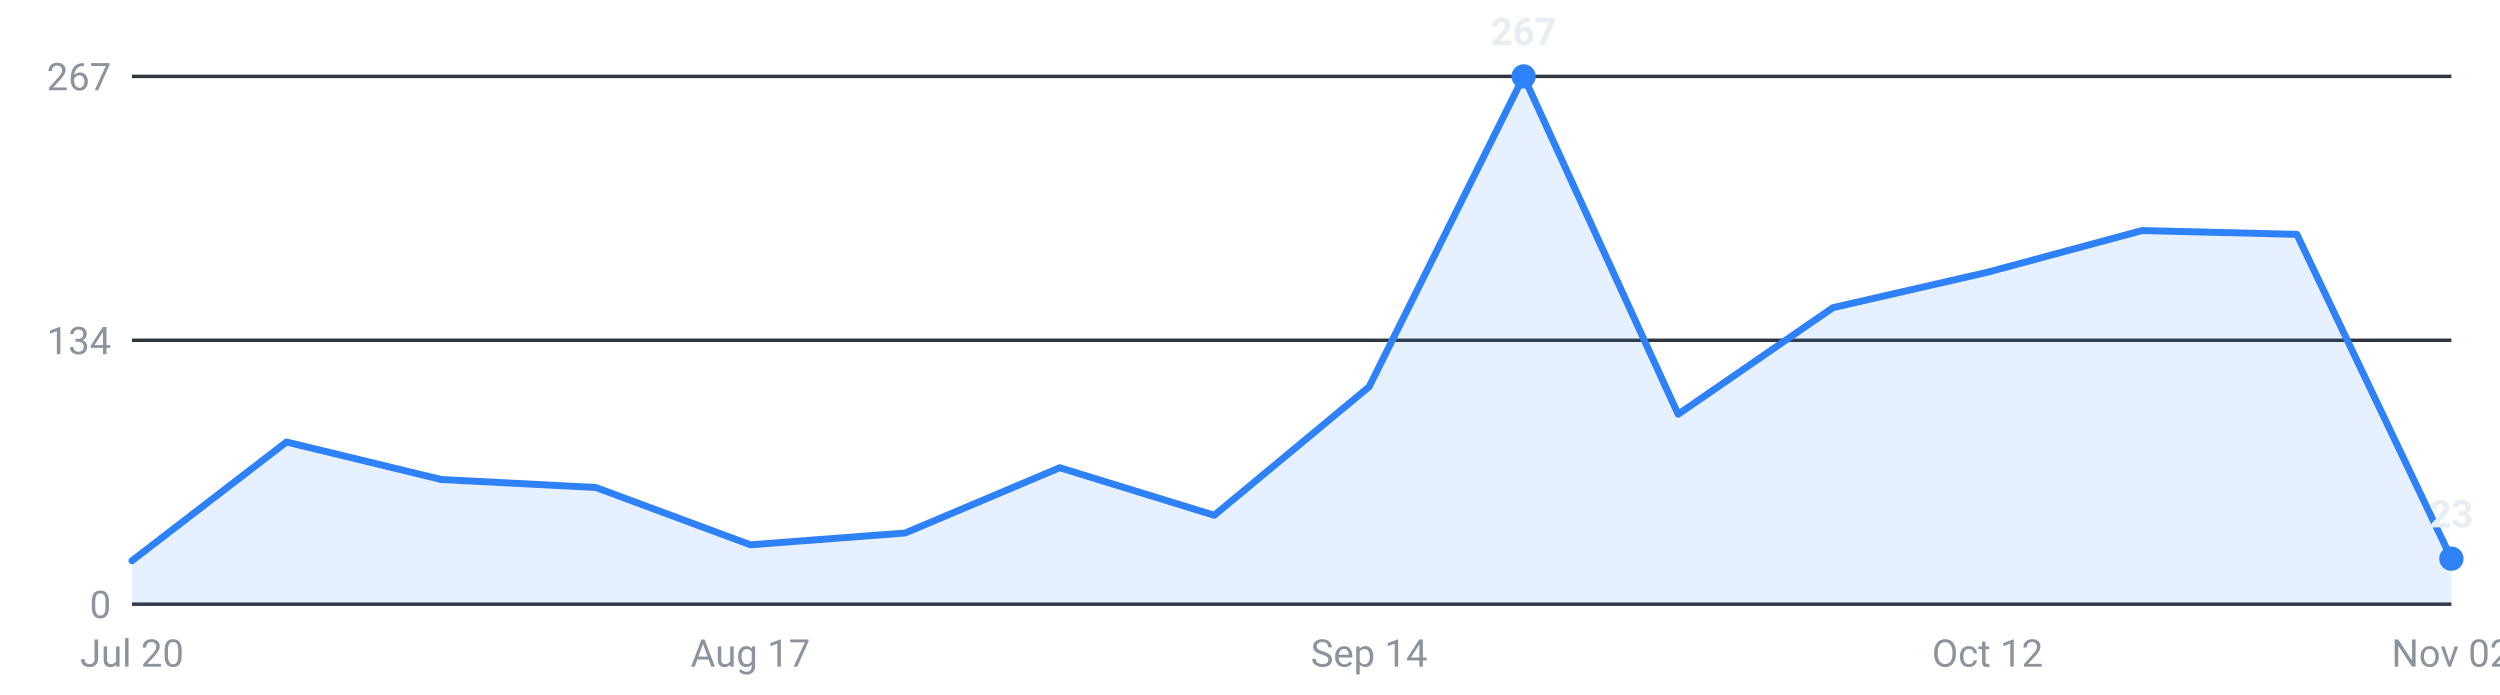
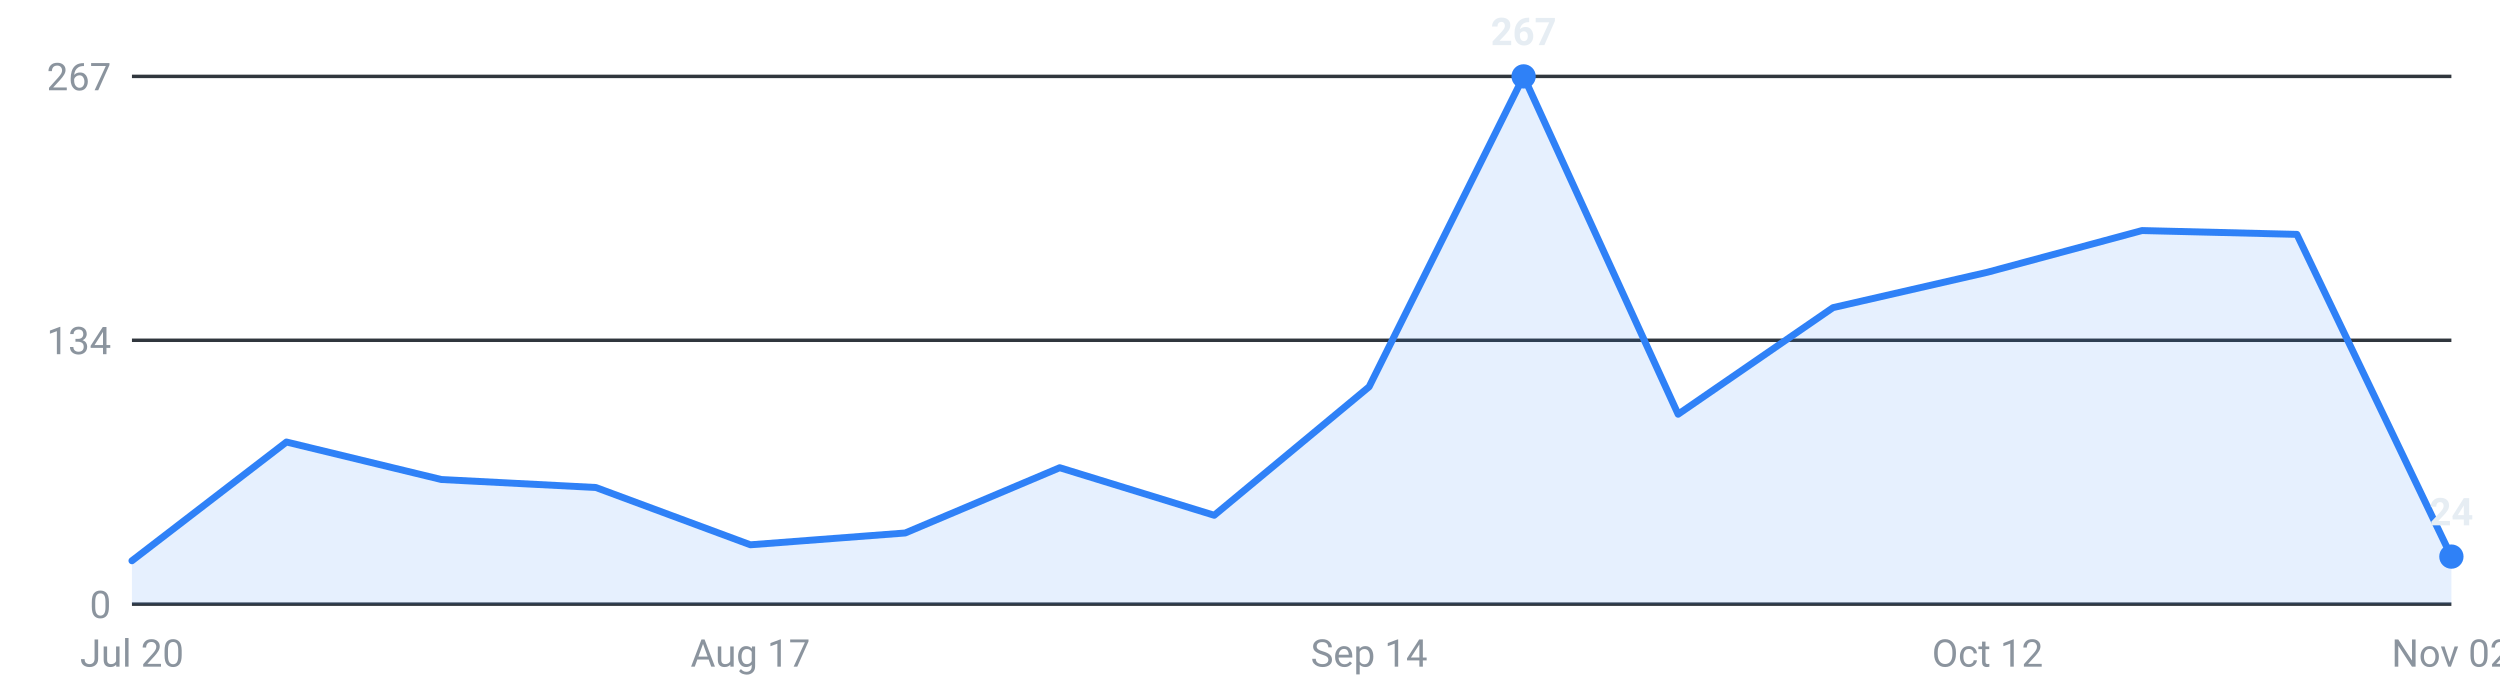
<svg xmlns="http://www.w3.org/2000/svg" viewBox="0 0 720 200" width="720" height="200" role="img" aria-label="Roles posted per week, last 16 weeks">
  <g font-family="-apple-system,Segoe UI,Roboto,sans-serif" font-size="11">
    <line x1="38" y1="174.0" x2="706" y2="174.0" stroke="#30363d" stroke-width="1" />
    <text x="32" y="178.0" text-anchor="end" fill="#8b949e">0</text>
    <line x1="38" y1="98.0" x2="706" y2="98.0" stroke="#30363d" stroke-width="1" />
    <text x="32" y="102.0" text-anchor="end" fill="#8b949e">134</text>
    <line x1="38" y1="22.0" x2="706" y2="22.0" stroke="#30363d" stroke-width="1" />
    <text x="32" y="26.0" text-anchor="end" fill="#8b949e">267</text>
-     <path d="M38.0,174 L38.0,161.5 L82.5,127.3 L127.1,138.1 L171.6,140.4 L216.1,156.9 L260.7,153.5 L305.2,134.7 L349.7,148.4 L394.3,111.4 L438.8,22.0 L483.3,119.3 L527.9,88.6 L572.4,78.4 L616.9,66.4 L661.5,67.5 L706.0,160.9 L706.0,174 Z" fill="#2f81f7" fill-opacity="0.12" />
-     <polyline points="38.0,161.5 82.5,127.3 127.1,138.1 171.6,140.4 216.1,156.9 260.7,153.5 305.2,134.7 349.7,148.4 394.3,111.4 438.8,22.0 483.3,119.3 527.9,88.6 572.4,78.4 616.9,66.4 661.5,67.5 706.0,160.9" fill="none" stroke="#2f81f7" stroke-width="2" stroke-linejoin="round" stroke-linecap="round" />
+     <path d="M38.0,174 L38.0,161.5 L82.5,127.3 L127.1,138.1 L171.6,140.4 L216.1,156.9 L260.7,153.5 L305.2,134.7 L349.7,148.4 L394.3,111.4 L438.8,22.0 L483.3,119.3 L527.9,88.6 L572.4,78.4 L616.9,66.4 L661.5,67.5 L706.0,160.3 L706.0,174 Z" fill="#2f81f7" fill-opacity="0.12" />
+     <polyline points="38.0,161.5 82.5,127.3 127.1,138.1 171.6,140.4 216.1,156.9 260.7,153.5 305.2,134.7 349.7,148.4 394.3,111.4 438.8,22.0 483.3,119.3 527.9,88.6 572.4,78.4 616.9,66.4 661.5,67.5 706.0,160.3" fill="none" stroke="#2f81f7" stroke-width="2" stroke-linejoin="round" stroke-linecap="round" />
    <circle cx="438.8" cy="22.0" r="3.5" fill="#2f81f7" />
    <text x="438.8" y="13.0" text-anchor="middle" fill="#e6edf3" font-weight="600">267</text>
-     <circle cx="706.0" cy="160.9" r="3.5" fill="#2f81f7" />
-     <text x="706.0" y="151.9" text-anchor="middle" fill="#e6edf3" font-weight="600">23</text>
+     <circle cx="706.0" cy="160.3" r="3.5" fill="#2f81f7" />
+     <text x="706.0" y="151.3" text-anchor="middle" fill="#e6edf3" font-weight="600">24</text>
    <text x="38.0" y="192" text-anchor="middle" fill="#8b949e">Jul 20</text>
    <text x="216.1" y="192" text-anchor="middle" fill="#8b949e">Aug 17</text>
    <text x="394.3" y="192" text-anchor="middle" fill="#8b949e">Sep 14</text>
    <text x="572.4" y="192" text-anchor="middle" fill="#8b949e">Oct 12</text>
    <text x="706.0" y="192" text-anchor="middle" fill="#8b949e">Nov 02</text>
  </g>
</svg>
